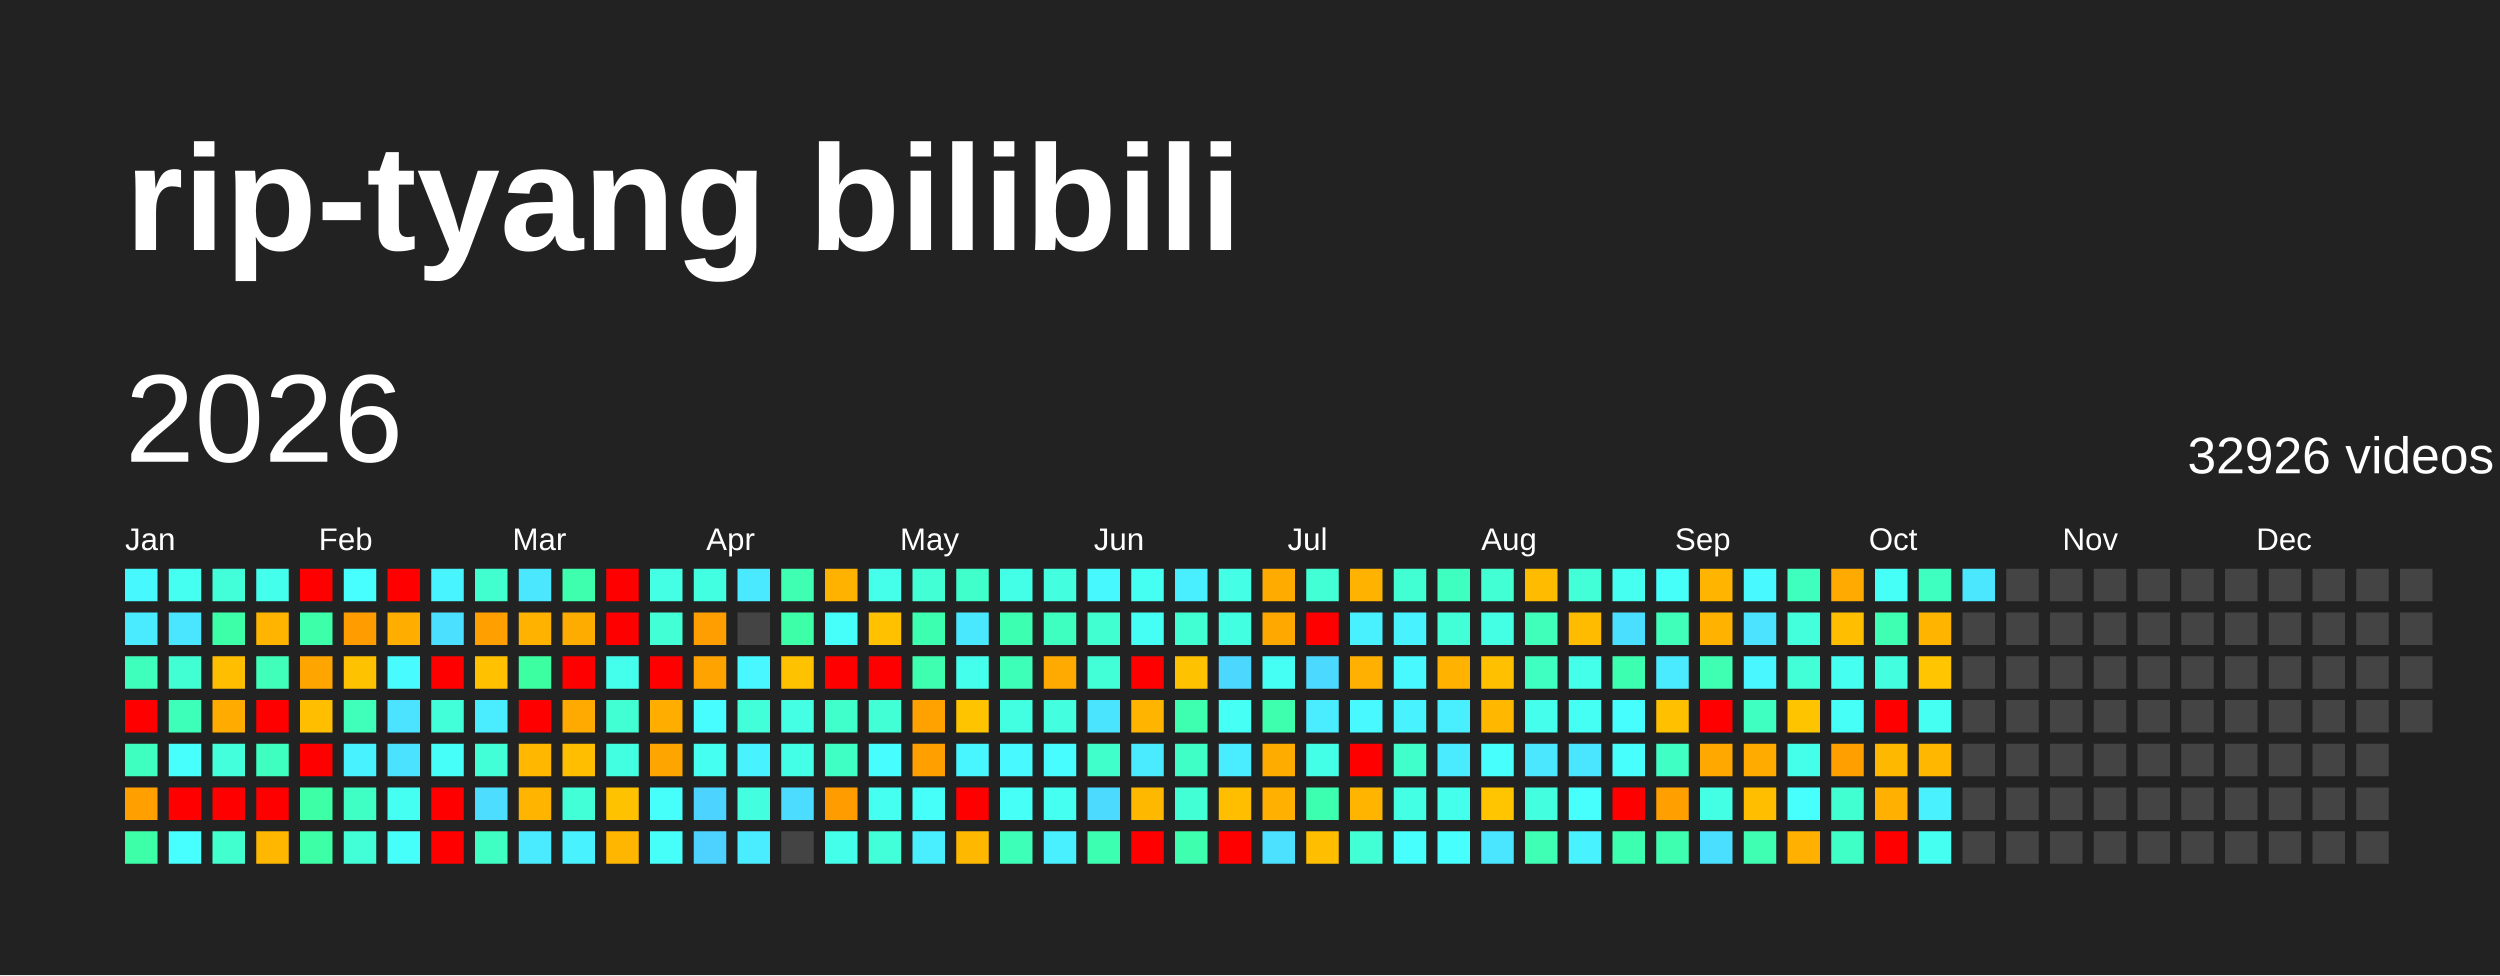
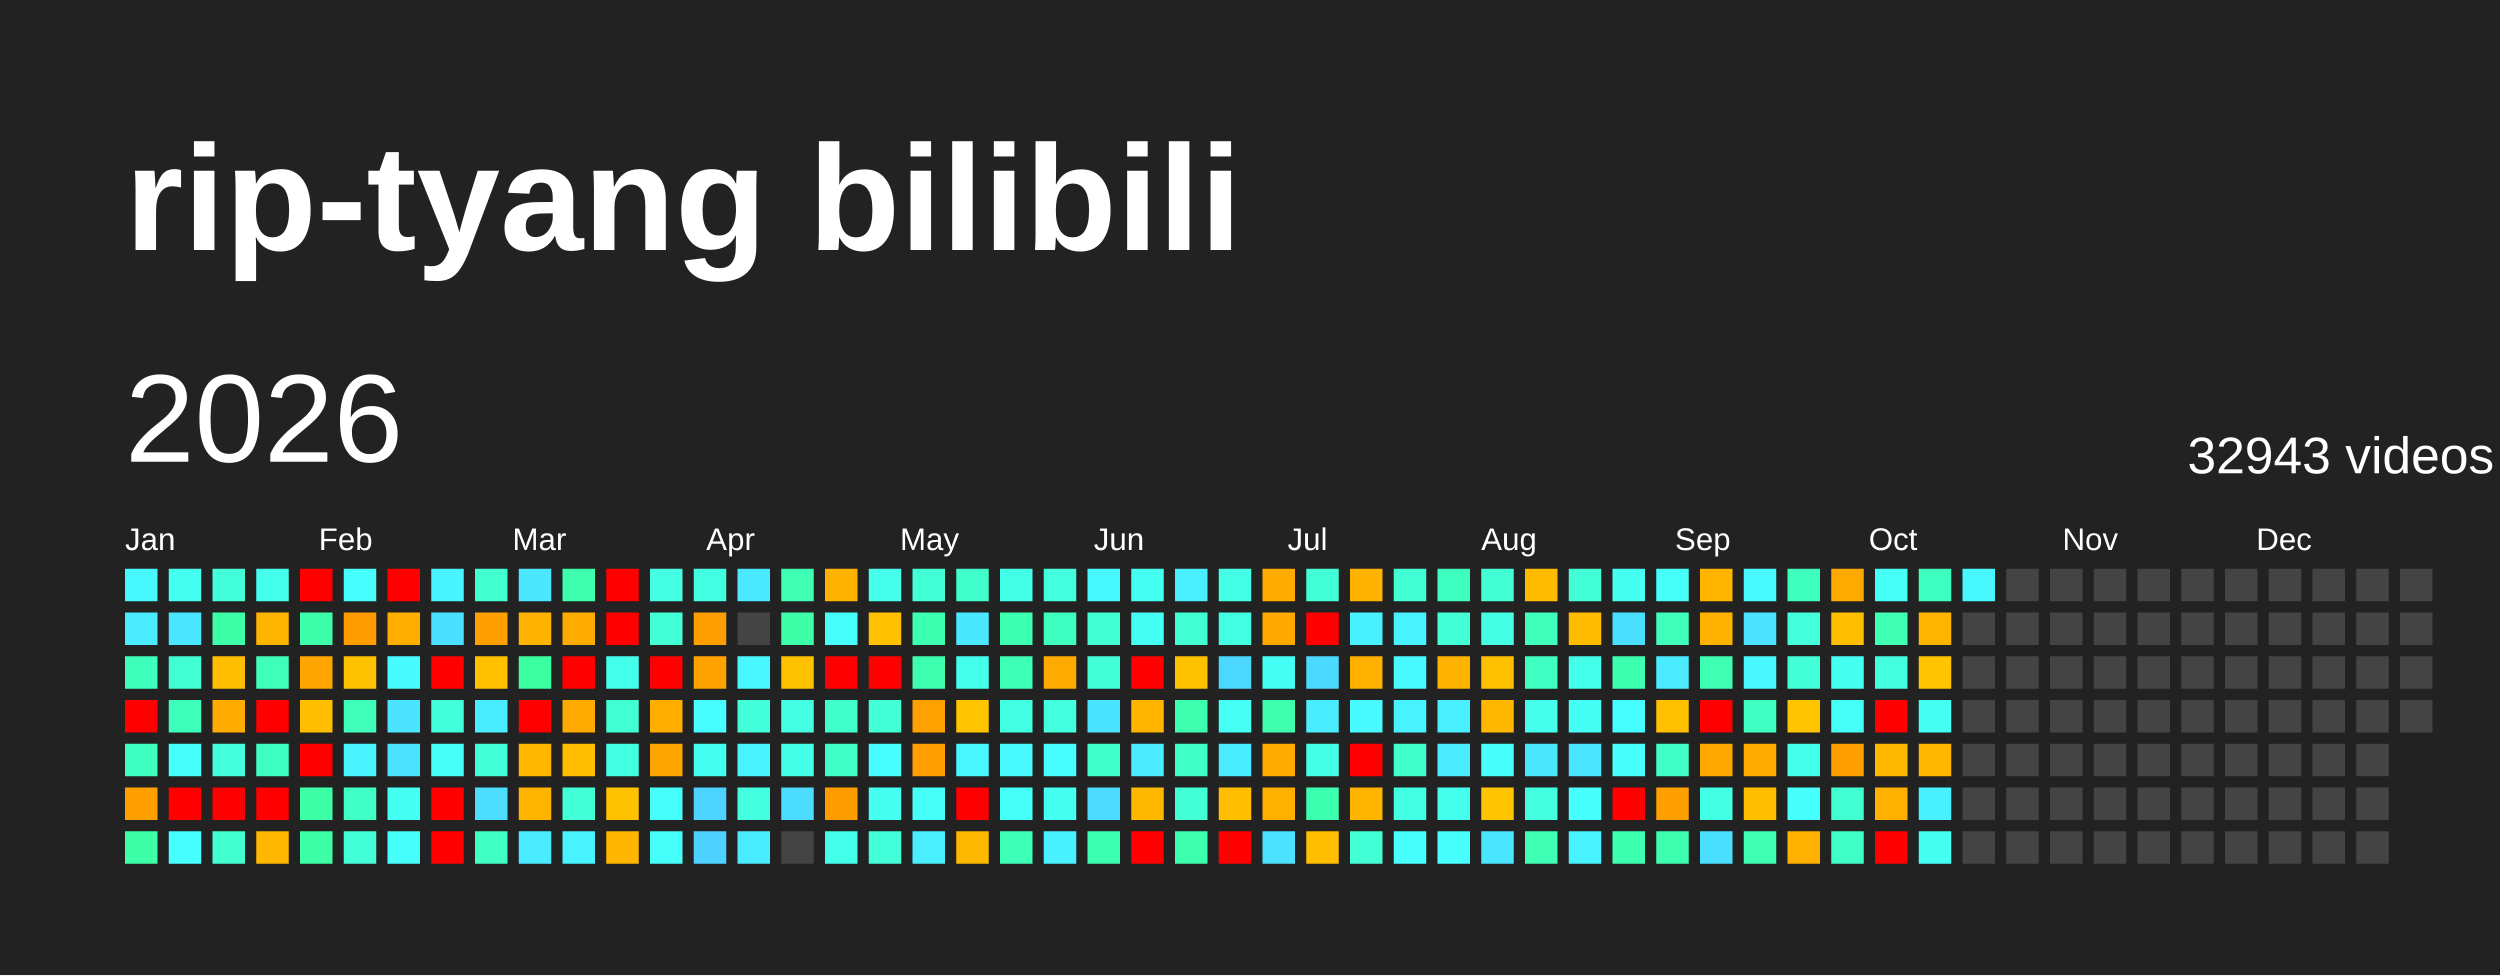
<svg xmlns="http://www.w3.org/2000/svg" baseProfile="full" height="78mm" version="1.1" viewBox="0,0,200,78" width="200mm">
  <defs />
  <rect fill="#222222" height="78" width="200" x="0" y="0" />
  <text fill="#FFFFFF" style="font-size:12px; font-family:Arial; font-weight:bold;" x="10" y="20">rip-tyang bilibili</text>
  <text dominant-baseline="hanging" fill="#FFFFFF" style="font-size:10.0px; font-family:Arial;" x="10" y="30">2026</text>
-   <text dominant-baseline="hanging" fill="#FFFFFF" style="font-size:4.125px; font-family:Arial;" x="175" y="35">32926 videos</text>
+   <text dominant-baseline="hanging" fill="#FFFFFF" style="font-size:4.125px; font-family:Arial;" x="175" y="35">32943 videos</text>
  <text fill="#FFFFFF" style="font-size:2.5px; font-family:Arial" x="10.0" y="44">Jan</text>
  <text fill="#FFFFFF" style="font-size:2.5px; font-family:Arial" x="25.5" y="44">Feb</text>
  <text fill="#FFFFFF" style="font-size:2.5px; font-family:Arial" x="41.0" y="44">Mar</text>
  <text fill="#FFFFFF" style="font-size:2.5px; font-family:Arial" x="56.5" y="44">Apr</text>
  <text fill="#FFFFFF" style="font-size:2.5px; font-family:Arial" x="72.0" y="44">May</text>
  <text fill="#FFFFFF" style="font-size:2.5px; font-family:Arial" x="87.5" y="44">Jun</text>
  <text fill="#FFFFFF" style="font-size:2.5px; font-family:Arial" x="103.0" y="44">Jul</text>
  <text fill="#FFFFFF" style="font-size:2.5px; font-family:Arial" x="118.5" y="44">Aug</text>
  <text fill="#FFFFFF" style="font-size:2.5px; font-family:Arial" x="134.0" y="44">Sep</text>
  <text fill="#FFFFFF" style="font-size:2.5px; font-family:Arial" x="149.5" y="44">Oct</text>
  <text fill="#FFFFFF" style="font-size:2.5px; font-family:Arial" x="165.0" y="44">Nov</text>
  <text fill="#FFFFFF" style="font-size:2.5px; font-family:Arial" x="180.5" y="44">Dec</text>
  <rect fill="#48f8ff" height="2.6" width="2.6" x="10.0" y="45.5" />
  <rect fill="#4aeaff" height="2.6" width="2.6" x="10.0" y="49.0" />
  <rect fill="#3fffbc" height="2.6" width="2.6" x="10.0" y="52.5" />
  <rect fill="red" height="2.6" width="2.6" x="10.0" y="56.0" />
  <rect fill="#3fffc0" height="2.6" width="2.6" x="10.0" y="59.5" />
  <rect fill="#ffa000" height="2.6" width="2.6" x="10.0" y="63.0" />
  <rect fill="#3cffa8" height="2.6" width="2.6" x="10.0" y="66.5" />
  <rect fill="#45fff0" height="2.6" width="2.6" x="13.5" y="45.5" />
  <rect fill="#4ae6ff" height="2.6" width="2.6" x="13.5" y="49.0" />
  <rect fill="#41ffd3" height="2.6" width="2.6" x="13.5" y="52.5" />
  <rect fill="#3effb9" height="2.6" width="2.6" x="13.5" y="56.0" />
  <rect fill="#47fffc" height="2.6" width="2.6" x="13.5" y="59.5" />
  <rect fill="red" height="2.6" width="2.6" x="13.5" y="63.0" />
  <rect fill="#47ffff" height="2.6" width="2.6" x="13.5" y="66.5" />
  <rect fill="#42ffd9" height="2.6" width="2.6" x="17.0" y="45.5" />
  <rect fill="#3cffa8" height="2.6" width="2.6" x="17.0" y="49.0" />
  <rect fill="#ffbf00" height="2.6" width="2.6" x="17.0" y="52.5" />
  <rect fill="#ffab00" height="2.6" width="2.6" x="17.0" y="56.0" />
  <rect fill="#43ffdc" height="2.6" width="2.6" x="17.0" y="59.5" />
  <rect fill="red" height="2.6" width="2.6" x="17.0" y="63.0" />
  <rect fill="#41ffcf" height="2.6" width="2.6" x="17.0" y="66.5" />
  <rect fill="#45ffed" height="2.6" width="2.6" x="20.5" y="45.5" />
  <rect fill="#ffb500" height="2.6" width="2.6" x="20.5" y="49.0" />
  <rect fill="#3fffba" height="2.6" width="2.6" x="20.5" y="52.5" />
  <rect fill="red" height="2.6" width="2.6" x="20.5" y="56.0" />
  <rect fill="#3fffc0" height="2.6" width="2.6" x="20.5" y="59.5" />
  <rect fill="red" height="2.6" width="2.6" x="20.5" y="63.0" />
  <rect fill="#ffb700" height="2.6" width="2.6" x="20.5" y="66.5" />
  <rect fill="red" height="2.6" width="2.6" x="24.0" y="45.5" />
  <rect fill="#3dffa9" height="2.6" width="2.6" x="24.0" y="49.0" />
  <rect fill="#ffa500" height="2.6" width="2.6" x="24.0" y="52.5" />
  <rect fill="#ffbf00" height="2.6" width="2.6" x="24.0" y="56.0" />
  <rect fill="red" height="2.6" width="2.6" x="24.0" y="59.5" />
  <rect fill="#3cffa6" height="2.6" width="2.6" x="24.0" y="63.0" />
  <rect fill="#3cffa6" height="2.6" width="2.6" x="24.0" y="66.5" />
  <rect fill="#47fffe" height="2.6" width="2.6" x="27.5" y="45.5" />
  <rect fill="#ff9d00" height="2.6" width="2.6" x="27.5" y="49.0" />
  <rect fill="#ffc200" height="2.6" width="2.6" x="27.5" y="52.5" />
  <rect fill="#3fffba" height="2.6" width="2.6" x="27.5" y="56.0" />
  <rect fill="#49f2ff" height="2.6" width="2.6" x="27.5" y="59.5" />
  <rect fill="#40ffc4" height="2.6" width="2.6" x="27.5" y="63.0" />
  <rect fill="#42ffd7" height="2.6" width="2.6" x="27.5" y="66.5" />
  <rect fill="red" height="2.6" width="2.6" x="31.0" y="45.5" />
  <rect fill="#ffae00" height="2.6" width="2.6" x="31.0" y="49.0" />
  <rect fill="#48fbff" height="2.6" width="2.6" x="31.0" y="52.5" />
  <rect fill="#4be3ff" height="2.6" width="2.6" x="31.0" y="56.0" />
  <rect fill="#4be2ff" height="2.6" width="2.6" x="31.0" y="59.5" />
  <rect fill="#45fff3" height="2.6" width="2.6" x="31.0" y="63.0" />
  <rect fill="#46fffa" height="2.6" width="2.6" x="31.0" y="66.5" />
  <rect fill="#48f4ff" height="2.6" width="2.6" x="34.5" y="45.5" />
  <rect fill="#4be0ff" height="2.6" width="2.6" x="34.5" y="49.0" />
  <rect fill="red" height="2.6" width="2.6" x="34.5" y="52.5" />
  <rect fill="#42ffda" height="2.6" width="2.6" x="34.5" y="56.0" />
  <rect fill="#46fff8" height="2.6" width="2.6" x="34.5" y="59.5" />
  <rect fill="red" height="2.6" width="2.6" x="34.5" y="63.0" />
  <rect fill="red" height="2.6" width="2.6" x="34.5" y="66.5" />
  <rect fill="#41ffcf" height="2.6" width="2.6" x="38.0" y="45.5" />
  <rect fill="#ff9f00" height="2.6" width="2.6" x="38.0" y="49.0" />
  <rect fill="#ffc100" height="2.6" width="2.6" x="38.0" y="52.5" />
  <rect fill="#49edff" height="2.6" width="2.6" x="38.0" y="56.0" />
  <rect fill="#42ffd8" height="2.6" width="2.6" x="38.0" y="59.5" />
  <rect fill="#4cddff" height="2.6" width="2.6" x="38.0" y="63.0" />
  <rect fill="#3fffc2" height="2.6" width="2.6" x="38.0" y="66.5" />
  <rect fill="#4ae7ff" height="2.6" width="2.6" x="41.5" y="45.5" />
  <rect fill="#ffb200" height="2.6" width="2.6" x="41.5" y="49.0" />
  <rect fill="#3cffa2" height="2.6" width="2.6" x="41.5" y="52.5" />
  <rect fill="red" height="2.6" width="2.6" x="41.5" y="56.0" />
  <rect fill="#ffb700" height="2.6" width="2.6" x="41.5" y="59.5" />
  <rect fill="#ffb400" height="2.6" width="2.6" x="41.5" y="63.0" />
  <rect fill="#4aebff" height="2.6" width="2.6" x="41.5" y="66.5" />
  <rect fill="#3dffad" height="2.6" width="2.6" x="45.0" y="45.5" />
  <rect fill="#ffac00" height="2.6" width="2.6" x="45.0" y="49.0" />
  <rect fill="red" height="2.6" width="2.6" x="45.0" y="52.5" />
  <rect fill="#ffaa00" height="2.6" width="2.6" x="45.0" y="56.0" />
  <rect fill="#ffbf00" height="2.6" width="2.6" x="45.0" y="59.5" />
  <rect fill="#42ffd7" height="2.6" width="2.6" x="45.0" y="63.0" />
  <rect fill="#49f2ff" height="2.6" width="2.6" x="45.0" y="66.5" />
  <rect fill="red" height="2.6" width="2.6" x="48.5" y="45.5" />
  <rect fill="red" height="2.6" width="2.6" x="48.5" y="49.0" />
  <rect fill="#45ffed" height="2.6" width="2.6" x="48.5" y="52.5" />
  <rect fill="#41ffd2" height="2.6" width="2.6" x="48.5" y="56.0" />
  <rect fill="#43ffe2" height="2.6" width="2.6" x="48.5" y="59.5" />
  <rect fill="#ffc200" height="2.6" width="2.6" x="48.5" y="63.0" />
  <rect fill="#ffb600" height="2.6" width="2.6" x="48.5" y="66.5" />
  <rect fill="#44ffe4" height="2.6" width="2.6" x="52.0" y="45.5" />
  <rect fill="#42ffd5" height="2.6" width="2.6" x="52.0" y="49.0" />
  <rect fill="red" height="2.6" width="2.6" x="52.0" y="52.5" />
  <rect fill="#ffae00" height="2.6" width="2.6" x="52.0" y="56.0" />
  <rect fill="#ffa500" height="2.6" width="2.6" x="52.0" y="59.5" />
  <rect fill="#46fffa" height="2.6" width="2.6" x="52.0" y="63.0" />
  <rect fill="#46fff9" height="2.6" width="2.6" x="52.0" y="66.5" />
  <rect fill="#43ffe1" height="2.6" width="2.6" x="55.5" y="45.5" />
  <rect fill="#ff9e00" height="2.6" width="2.6" x="55.5" y="49.0" />
  <rect fill="#ffa300" height="2.6" width="2.6" x="55.5" y="52.5" />
  <rect fill="#47fdff" height="2.6" width="2.6" x="55.5" y="56.0" />
  <rect fill="#45fff0" height="2.6" width="2.6" x="55.5" y="59.5" />
  <rect fill="#4dd3ff" height="2.6" width="2.6" x="55.5" y="63.0" />
  <rect fill="#4dd2ff" height="2.6" width="2.6" x="55.5" y="66.5" />
  <rect fill="#4ae9ff" height="2.6" width="2.6" x="59.0" y="45.5" />
  <rect fill="#444444" height="2.6" width="2.6" x="59.0" y="49.0" />
  <rect fill="#48f7ff" height="2.6" width="2.6" x="59.0" y="52.5" />
  <rect fill="#42ffd9" height="2.6" width="2.6" x="59.0" y="56.0" />
  <rect fill="#49f2ff" height="2.6" width="2.6" x="59.0" y="59.5" />
  <rect fill="#43ffe0" height="2.6" width="2.6" x="59.0" y="63.0" />
  <rect fill="#4aecff" height="2.6" width="2.6" x="59.0" y="66.5" />
  <rect fill="#3effb2" height="2.6" width="2.6" x="62.5" y="45.5" />
  <rect fill="#3cffa8" height="2.6" width="2.6" x="62.5" y="49.0" />
  <rect fill="#ffc200" height="2.6" width="2.6" x="62.5" y="52.5" />
  <rect fill="#44ffe4" height="2.6" width="2.6" x="62.5" y="56.0" />
  <rect fill="#44ffe8" height="2.6" width="2.6" x="62.5" y="59.5" />
  <rect fill="#4cdcff" height="2.6" width="2.6" x="62.5" y="63.0" />
  <rect fill="#444444" height="2.6" width="2.6" x="62.5" y="66.5" />
  <rect fill="#ffb300" height="2.6" width="2.6" x="66.0" y="45.5" />
  <rect fill="#46fffa" height="2.6" width="2.6" x="66.0" y="49.0" />
  <rect fill="red" height="2.6" width="2.6" x="66.0" y="52.5" />
  <rect fill="#40ffca" height="2.6" width="2.6" x="66.0" y="56.0" />
  <rect fill="#40ffc4" height="2.6" width="2.6" x="66.0" y="59.5" />
  <rect fill="#ff9d00" height="2.6" width="2.6" x="66.0" y="63.0" />
  <rect fill="#44ffe9" height="2.6" width="2.6" x="66.0" y="66.5" />
  <rect fill="#45ffeb" height="2.6" width="2.6" x="69.5" y="45.5" />
  <rect fill="#ffc100" height="2.6" width="2.6" x="69.5" y="49.0" />
  <rect fill="red" height="2.6" width="2.6" x="69.5" y="52.5" />
  <rect fill="#42ffd6" height="2.6" width="2.6" x="69.5" y="56.0" />
  <rect fill="#47fdff" height="2.6" width="2.6" x="69.5" y="59.5" />
  <rect fill="#45fff1" height="2.6" width="2.6" x="69.5" y="63.0" />
  <rect fill="#42ffda" height="2.6" width="2.6" x="69.5" y="66.5" />
  <rect fill="#42ffd5" height="2.6" width="2.6" x="73.0" y="45.5" />
  <rect fill="#3dffb0" height="2.6" width="2.6" x="73.0" y="49.0" />
  <rect fill="#3dffaf" height="2.6" width="2.6" x="73.0" y="52.5" />
  <rect fill="#ffa200" height="2.6" width="2.6" x="73.0" y="56.0" />
  <rect fill="#ff9f00" height="2.6" width="2.6" x="73.0" y="59.5" />
  <rect fill="#46fff8" height="2.6" width="2.6" x="73.0" y="63.0" />
  <rect fill="#49eeff" height="2.6" width="2.6" x="73.0" y="66.5" />
  <rect fill="#40ffca" height="2.6" width="2.6" x="76.5" y="45.5" />
  <rect fill="#4ae8ff" height="2.6" width="2.6" x="76.5" y="49.0" />
  <rect fill="#45ffed" height="2.6" width="2.6" x="76.5" y="52.5" />
  <rect fill="#ffc400" height="2.6" width="2.6" x="76.5" y="56.0" />
  <rect fill="#48f6ff" height="2.6" width="2.6" x="76.5" y="59.5" />
  <rect fill="red" height="2.6" width="2.6" x="76.5" y="63.0" />
  <rect fill="#ffb800" height="2.6" width="2.6" x="76.5" y="66.5" />
  <rect fill="#44ffe8" height="2.6" width="2.6" x="80.0" y="45.5" />
  <rect fill="#3dffb1" height="2.6" width="2.6" x="80.0" y="49.0" />
  <rect fill="#3effb7" height="2.6" width="2.6" x="80.0" y="52.5" />
  <rect fill="#43ffe1" height="2.6" width="2.6" x="80.0" y="56.0" />
  <rect fill="#48f9ff" height="2.6" width="2.6" x="80.0" y="59.5" />
  <rect fill="#46fff6" height="2.6" width="2.6" x="80.0" y="63.0" />
  <rect fill="#3effb8" height="2.6" width="2.6" x="80.0" y="66.5" />
  <rect fill="#43ffe0" height="2.6" width="2.6" x="83.5" y="45.5" />
  <rect fill="#3fffc0" height="2.6" width="2.6" x="83.5" y="49.0" />
  <rect fill="#ffaa00" height="2.6" width="2.6" x="83.5" y="52.5" />
  <rect fill="#43ffe0" height="2.6" width="2.6" x="83.5" y="56.0" />
  <rect fill="#47fdff" height="2.6" width="2.6" x="83.5" y="59.5" />
  <rect fill="#45fff0" height="2.6" width="2.6" x="83.5" y="63.0" />
  <rect fill="#49f0ff" height="2.6" width="2.6" x="83.5" y="66.5" />
  <rect fill="#48f8ff" height="2.6" width="2.6" x="87.0" y="45.5" />
  <rect fill="#41ffd0" height="2.6" width="2.6" x="87.0" y="49.0" />
  <rect fill="#42ffd7" height="2.6" width="2.6" x="87.0" y="52.5" />
  <rect fill="#4be4ff" height="2.6" width="2.6" x="87.0" y="56.0" />
  <rect fill="#41ffcb" height="2.6" width="2.6" x="87.0" y="59.5" />
  <rect fill="#4cdbff" height="2.6" width="2.6" x="87.0" y="63.0" />
  <rect fill="#3dffb1" height="2.6" width="2.6" x="87.0" y="66.5" />
  <rect fill="#45fff2" height="2.6" width="2.6" x="90.5" y="45.5" />
  <rect fill="#46fff4" height="2.6" width="2.6" x="90.5" y="49.0" />
  <rect fill="red" height="2.6" width="2.6" x="90.5" y="52.5" />
  <rect fill="#ffb400" height="2.6" width="2.6" x="90.5" y="56.0" />
  <rect fill="#4aeaff" height="2.6" width="2.6" x="90.5" y="59.5" />
  <rect fill="#ffb800" height="2.6" width="2.6" x="90.5" y="63.0" />
  <rect fill="red" height="2.6" width="2.6" x="90.5" y="66.5" />
  <rect fill="#49efff" height="2.6" width="2.6" x="94.0" y="45.5" />
  <rect fill="#41ffd3" height="2.6" width="2.6" x="94.0" y="49.0" />
  <rect fill="#ffc200" height="2.6" width="2.6" x="94.0" y="52.5" />
  <rect fill="#3dffaf" height="2.6" width="2.6" x="94.0" y="56.0" />
  <rect fill="#40ffc6" height="2.6" width="2.6" x="94.0" y="59.5" />
  <rect fill="#42ffd5" height="2.6" width="2.6" x="94.0" y="63.0" />
  <rect fill="#3dffae" height="2.6" width="2.6" x="94.0" y="66.5" />
  <rect fill="#44ffe5" height="2.6" width="2.6" x="97.5" y="45.5" />
  <rect fill="#43ffe2" height="2.6" width="2.6" x="97.5" y="49.0" />
  <rect fill="#4cd7ff" height="2.6" width="2.6" x="97.5" y="52.5" />
  <rect fill="#46fff5" height="2.6" width="2.6" x="97.5" y="56.0" />
  <rect fill="#49edff" height="2.6" width="2.6" x="97.5" y="59.5" />
  <rect fill="#ffbf00" height="2.6" width="2.6" x="97.5" y="63.0" />
  <rect fill="red" height="2.6" width="2.6" x="97.5" y="66.5" />
  <rect fill="#ffab00" height="2.6" width="2.6" x="101.0" y="45.5" />
  <rect fill="#ffa900" height="2.6" width="2.6" x="101.0" y="49.0" />
  <rect fill="#46fff4" height="2.6" width="2.6" x="101.0" y="52.5" />
  <rect fill="#3dffad" height="2.6" width="2.6" x="101.0" y="56.0" />
  <rect fill="#ffac00" height="2.6" width="2.6" x="101.0" y="59.5" />
  <rect fill="#ffb000" height="2.6" width="2.6" x="101.0" y="63.0" />
  <rect fill="#4be1ff" height="2.6" width="2.6" x="101.0" y="66.5" />
  <rect fill="#42ffd5" height="2.6" width="2.6" x="104.5" y="45.5" />
  <rect fill="red" height="2.6" width="2.6" x="104.5" y="49.0" />
  <rect fill="#4cd9ff" height="2.6" width="2.6" x="104.5" y="52.5" />
  <rect fill="#49edff" height="2.6" width="2.6" x="104.5" y="56.0" />
  <rect fill="#44ffe7" height="2.6" width="2.6" x="104.5" y="59.5" />
  <rect fill="#3dffb0" height="2.6" width="2.6" x="104.5" y="63.0" />
  <rect fill="#ffbe00" height="2.6" width="2.6" x="104.5" y="66.5" />
  <rect fill="#ffb300" height="2.6" width="2.6" x="108.0" y="45.5" />
  <rect fill="#49f1ff" height="2.6" width="2.6" x="108.0" y="49.0" />
  <rect fill="#ffb000" height="2.6" width="2.6" x="108.0" y="52.5" />
  <rect fill="#48f9ff" height="2.6" width="2.6" x="108.0" y="56.0" />
  <rect fill="red" height="2.6" width="2.6" x="108.0" y="59.5" />
  <rect fill="#ffb400" height="2.6" width="2.6" x="108.0" y="63.0" />
  <rect fill="#42ffd6" height="2.6" width="2.6" x="108.0" y="66.5" />
  <rect fill="#41ffd3" height="2.6" width="2.6" x="111.5" y="45.5" />
  <rect fill="#49f2ff" height="2.6" width="2.6" x="111.5" y="49.0" />
  <rect fill="#48f9ff" height="2.6" width="2.6" x="111.5" y="52.5" />
  <rect fill="#49f2ff" height="2.6" width="2.6" x="111.5" y="56.0" />
  <rect fill="#41ffcb" height="2.6" width="2.6" x="111.5" y="59.5" />
  <rect fill="#43ffe3" height="2.6" width="2.6" x="111.5" y="63.0" />
  <rect fill="#47fffd" height="2.6" width="2.6" x="111.5" y="66.5" />
  <rect fill="#3fffc0" height="2.6" width="2.6" x="115.0" y="45.5" />
  <rect fill="#42ffd7" height="2.6" width="2.6" x="115.0" y="49.0" />
  <rect fill="#ffb200" height="2.6" width="2.6" x="115.0" y="52.5" />
  <rect fill="#49eeff" height="2.6" width="2.6" x="115.0" y="56.0" />
  <rect fill="#4aebff" height="2.6" width="2.6" x="115.0" y="59.5" />
  <rect fill="#45ffed" height="2.6" width="2.6" x="115.0" y="63.0" />
  <rect fill="#47fffd" height="2.6" width="2.6" x="115.0" y="66.5" />
  <rect fill="#42ffd4" height="2.6" width="2.6" x="118.5" y="45.5" />
  <rect fill="#44ffe4" height="2.6" width="2.6" x="118.5" y="49.0" />
  <rect fill="#ffc000" height="2.6" width="2.6" x="118.5" y="52.5" />
  <rect fill="#ffb700" height="2.6" width="2.6" x="118.5" y="56.0" />
  <rect fill="#47fffd" height="2.6" width="2.6" x="118.5" y="59.5" />
  <rect fill="#ffc500" height="2.6" width="2.6" x="118.5" y="63.0" />
  <rect fill="#4ae5ff" height="2.6" width="2.6" x="118.5" y="66.5" />
  <rect fill="#ffbb00" height="2.6" width="2.6" x="122.0" y="45.5" />
  <rect fill="#3fffbb" height="2.6" width="2.6" x="122.0" y="49.0" />
  <rect fill="#3fffc1" height="2.6" width="2.6" x="122.0" y="52.5" />
  <rect fill="#45ffec" height="2.6" width="2.6" x="122.0" y="56.0" />
  <rect fill="#4ae7ff" height="2.6" width="2.6" x="122.0" y="59.5" />
  <rect fill="#43ffe0" height="2.6" width="2.6" x="122.0" y="63.0" />
  <rect fill="#3effb3" height="2.6" width="2.6" x="122.0" y="66.5" />
  <rect fill="#42ffd8" height="2.6" width="2.6" x="125.5" y="45.5" />
  <rect fill="#ffbb00" height="2.6" width="2.6" x="125.5" y="49.0" />
  <rect fill="#44ffe9" height="2.6" width="2.6" x="125.5" y="52.5" />
  <rect fill="#46fff4" height="2.6" width="2.6" x="125.5" y="56.0" />
  <rect fill="#4ae6ff" height="2.6" width="2.6" x="125.5" y="59.5" />
  <rect fill="#47fffd" height="2.6" width="2.6" x="125.5" y="63.0" />
  <rect fill="#49f2ff" height="2.6" width="2.6" x="125.5" y="66.5" />
  <rect fill="#45fff1" height="2.6" width="2.6" x="129.0" y="45.5" />
  <rect fill="#4bdfff" height="2.6" width="2.6" x="129.0" y="49.0" />
  <rect fill="#3dffb0" height="2.6" width="2.6" x="129.0" y="52.5" />
  <rect fill="#47feff" height="2.6" width="2.6" x="129.0" y="56.0" />
  <rect fill="#47fffd" height="2.6" width="2.6" x="129.0" y="59.5" />
  <rect fill="red" height="2.6" width="2.6" x="129.0" y="63.0" />
  <rect fill="#3dffb0" height="2.6" width="2.6" x="129.0" y="66.5" />
  <rect fill="#46fff8" height="2.6" width="2.6" x="132.5" y="45.5" />
  <rect fill="#3fffbb" height="2.6" width="2.6" x="132.5" y="49.0" />
  <rect fill="#4aebff" height="2.6" width="2.6" x="132.5" y="52.5" />
  <rect fill="#ffc000" height="2.6" width="2.6" x="132.5" y="56.0" />
  <rect fill="#40ffc4" height="2.6" width="2.6" x="132.5" y="59.5" />
  <rect fill="#ff9f00" height="2.6" width="2.6" x="132.5" y="63.0" />
  <rect fill="#3dffaf" height="2.6" width="2.6" x="132.5" y="66.5" />
  <rect fill="#ffb400" height="2.6" width="2.6" x="136.0" y="45.5" />
  <rect fill="#ffb200" height="2.6" width="2.6" x="136.0" y="49.0" />
  <rect fill="#3effb2" height="2.6" width="2.6" x="136.0" y="52.5" />
  <rect fill="red" height="2.6" width="2.6" x="136.0" y="56.0" />
  <rect fill="#ffa900" height="2.6" width="2.6" x="136.0" y="59.5" />
  <rect fill="#43ffe3" height="2.6" width="2.6" x="136.0" y="63.0" />
  <rect fill="#4bdfff" height="2.6" width="2.6" x="136.0" y="66.5" />
  <rect fill="#48faff" height="2.6" width="2.6" x="139.5" y="45.5" />
  <rect fill="#4be3ff" height="2.6" width="2.6" x="139.5" y="49.0" />
  <rect fill="#48f7ff" height="2.6" width="2.6" x="139.5" y="52.5" />
  <rect fill="#3fffc1" height="2.6" width="2.6" x="139.5" y="56.0" />
  <rect fill="#ffab00" height="2.6" width="2.6" x="139.5" y="59.5" />
  <rect fill="#ffbe00" height="2.6" width="2.6" x="139.5" y="63.0" />
  <rect fill="#3effb2" height="2.6" width="2.6" x="139.5" y="66.5" />
  <rect fill="#3fffbf" height="2.6" width="2.6" x="143.0" y="45.5" />
  <rect fill="#43ffdc" height="2.6" width="2.6" x="143.0" y="49.0" />
  <rect fill="#42ffd8" height="2.6" width="2.6" x="143.0" y="52.5" />
  <rect fill="#ffc400" height="2.6" width="2.6" x="143.0" y="56.0" />
  <rect fill="#44ffe9" height="2.6" width="2.6" x="143.0" y="59.5" />
  <rect fill="#47fffd" height="2.6" width="2.6" x="143.0" y="63.0" />
  <rect fill="#ffb000" height="2.6" width="2.6" x="143.0" y="66.5" />
  <rect fill="#ffaa00" height="2.6" width="2.6" x="146.5" y="45.5" />
  <rect fill="#ffbe00" height="2.6" width="2.6" x="146.5" y="49.0" />
  <rect fill="#45fff0" height="2.6" width="2.6" x="146.5" y="52.5" />
  <rect fill="#46fff7" height="2.6" width="2.6" x="146.5" y="56.0" />
  <rect fill="#ffa000" height="2.6" width="2.6" x="146.5" y="59.5" />
  <rect fill="#41ffd0" height="2.6" width="2.6" x="146.5" y="63.0" />
  <rect fill="#40ffc6" height="2.6" width="2.6" x="146.5" y="66.5" />
  <rect fill="#46fff6" height="2.6" width="2.6" x="150.0" y="45.5" />
  <rect fill="#3effb2" height="2.6" width="2.6" x="150.0" y="49.0" />
  <rect fill="#43ffdf" height="2.6" width="2.6" x="150.0" y="52.5" />
  <rect fill="red" height="2.6" width="2.6" x="150.0" y="56.0" />
  <rect fill="#ffb800" height="2.6" width="2.6" x="150.0" y="59.5" />
  <rect fill="#ffb000" height="2.6" width="2.6" x="150.0" y="63.0" />
  <rect fill="red" height="2.6" width="2.6" x="150.0" y="66.5" />
  <rect fill="#3fffc0" height="2.6" width="2.6" x="153.5" y="45.5" />
  <rect fill="#ffb400" height="2.6" width="2.6" x="153.5" y="49.0" />
  <rect fill="#ffc500" height="2.6" width="2.6" x="153.5" y="52.5" />
  <rect fill="#45fff2" height="2.6" width="2.6" x="153.5" y="56.0" />
  <rect fill="#ffb700" height="2.6" width="2.6" x="153.5" y="59.5" />
  <rect fill="#49f1ff" height="2.6" width="2.6" x="153.5" y="63.0" />
  <rect fill="#45fff0" height="2.6" width="2.6" x="153.5" y="66.5" />
-   <rect fill="#4ae7ff" height="2.6" width="2.6" x="157.0" y="45.5" />
+   <rect fill="#48f8ff" height="2.6" width="2.6" x="157.0" y="45.5" />
  <rect fill="#444444" height="2.6" width="2.6" x="157.0" y="49.0" />
  <rect fill="#444444" height="2.6" width="2.6" x="157.0" y="52.5" />
  <rect fill="#444444" height="2.6" width="2.6" x="157.0" y="56.0" />
  <rect fill="#444444" height="2.6" width="2.6" x="157.0" y="59.5" />
  <rect fill="#444444" height="2.6" width="2.6" x="157.0" y="63.0" />
  <rect fill="#444444" height="2.6" width="2.6" x="157.0" y="66.5" />
  <rect fill="#444444" height="2.6" width="2.6" x="160.5" y="45.5" />
  <rect fill="#444444" height="2.6" width="2.6" x="160.5" y="49.0" />
  <rect fill="#444444" height="2.6" width="2.6" x="160.5" y="52.5" />
  <rect fill="#444444" height="2.6" width="2.6" x="160.5" y="56.0" />
  <rect fill="#444444" height="2.6" width="2.6" x="160.5" y="59.5" />
  <rect fill="#444444" height="2.6" width="2.6" x="160.5" y="63.0" />
  <rect fill="#444444" height="2.6" width="2.6" x="160.5" y="66.5" />
  <rect fill="#444444" height="2.6" width="2.6" x="164.0" y="45.5" />
  <rect fill="#444444" height="2.6" width="2.6" x="164.0" y="49.0" />
  <rect fill="#444444" height="2.6" width="2.6" x="164.0" y="52.5" />
  <rect fill="#444444" height="2.6" width="2.6" x="164.0" y="56.0" />
  <rect fill="#444444" height="2.6" width="2.6" x="164.0" y="59.5" />
  <rect fill="#444444" height="2.6" width="2.6" x="164.0" y="63.0" />
  <rect fill="#444444" height="2.6" width="2.6" x="164.0" y="66.5" />
  <rect fill="#444444" height="2.6" width="2.6" x="167.5" y="45.5" />
  <rect fill="#444444" height="2.6" width="2.6" x="167.5" y="49.0" />
  <rect fill="#444444" height="2.6" width="2.6" x="167.5" y="52.5" />
  <rect fill="#444444" height="2.6" width="2.6" x="167.5" y="56.0" />
  <rect fill="#444444" height="2.6" width="2.6" x="167.5" y="59.5" />
  <rect fill="#444444" height="2.6" width="2.6" x="167.5" y="63.0" />
  <rect fill="#444444" height="2.6" width="2.6" x="167.5" y="66.5" />
  <rect fill="#444444" height="2.6" width="2.6" x="171.0" y="45.5" />
  <rect fill="#444444" height="2.6" width="2.6" x="171.0" y="49.0" />
  <rect fill="#444444" height="2.6" width="2.6" x="171.0" y="52.5" />
  <rect fill="#444444" height="2.6" width="2.6" x="171.0" y="56.0" />
  <rect fill="#444444" height="2.6" width="2.6" x="171.0" y="59.5" />
  <rect fill="#444444" height="2.6" width="2.6" x="171.0" y="63.0" />
  <rect fill="#444444" height="2.6" width="2.6" x="171.0" y="66.5" />
  <rect fill="#444444" height="2.6" width="2.6" x="174.5" y="45.5" />
  <rect fill="#444444" height="2.6" width="2.6" x="174.5" y="49.0" />
  <rect fill="#444444" height="2.6" width="2.6" x="174.5" y="52.5" />
  <rect fill="#444444" height="2.6" width="2.6" x="174.5" y="56.0" />
  <rect fill="#444444" height="2.6" width="2.6" x="174.5" y="59.5" />
  <rect fill="#444444" height="2.6" width="2.6" x="174.5" y="63.0" />
  <rect fill="#444444" height="2.6" width="2.6" x="174.5" y="66.5" />
  <rect fill="#444444" height="2.6" width="2.6" x="178.0" y="45.5" />
  <rect fill="#444444" height="2.6" width="2.6" x="178.0" y="49.0" />
  <rect fill="#444444" height="2.6" width="2.6" x="178.0" y="52.5" />
  <rect fill="#444444" height="2.6" width="2.6" x="178.0" y="56.0" />
  <rect fill="#444444" height="2.6" width="2.6" x="178.0" y="59.5" />
  <rect fill="#444444" height="2.6" width="2.6" x="178.0" y="63.0" />
  <rect fill="#444444" height="2.6" width="2.6" x="178.0" y="66.5" />
  <rect fill="#444444" height="2.6" width="2.6" x="181.5" y="45.5" />
  <rect fill="#444444" height="2.6" width="2.6" x="181.5" y="49.0" />
  <rect fill="#444444" height="2.6" width="2.6" x="181.5" y="52.5" />
  <rect fill="#444444" height="2.6" width="2.6" x="181.5" y="56.0" />
  <rect fill="#444444" height="2.6" width="2.6" x="181.5" y="59.5" />
  <rect fill="#444444" height="2.6" width="2.6" x="181.5" y="63.0" />
  <rect fill="#444444" height="2.6" width="2.6" x="181.5" y="66.5" />
  <rect fill="#444444" height="2.6" width="2.6" x="185.0" y="45.5" />
  <rect fill="#444444" height="2.6" width="2.6" x="185.0" y="49.0" />
  <rect fill="#444444" height="2.6" width="2.6" x="185.0" y="52.5" />
  <rect fill="#444444" height="2.6" width="2.6" x="185.0" y="56.0" />
  <rect fill="#444444" height="2.6" width="2.6" x="185.0" y="59.5" />
  <rect fill="#444444" height="2.6" width="2.6" x="185.0" y="63.0" />
  <rect fill="#444444" height="2.6" width="2.6" x="185.0" y="66.5" />
  <rect fill="#444444" height="2.6" width="2.6" x="188.5" y="45.5" />
  <rect fill="#444444" height="2.6" width="2.6" x="188.5" y="49.0" />
  <rect fill="#444444" height="2.6" width="2.6" x="188.5" y="52.5" />
  <rect fill="#444444" height="2.6" width="2.6" x="188.5" y="56.0" />
  <rect fill="#444444" height="2.6" width="2.6" x="188.5" y="59.5" />
  <rect fill="#444444" height="2.6" width="2.6" x="188.5" y="63.0" />
  <rect fill="#444444" height="2.6" width="2.6" x="188.5" y="66.5" />
  <rect fill="#444444" height="2.6" width="2.6" x="192.0" y="45.5" />
  <rect fill="#444444" height="2.6" width="2.6" x="192.0" y="49.0" />
  <rect fill="#444444" height="2.6" width="2.6" x="192.0" y="52.5" />
  <rect fill="#444444" height="2.6" width="2.6" x="192.0" y="56.0" />
</svg>
